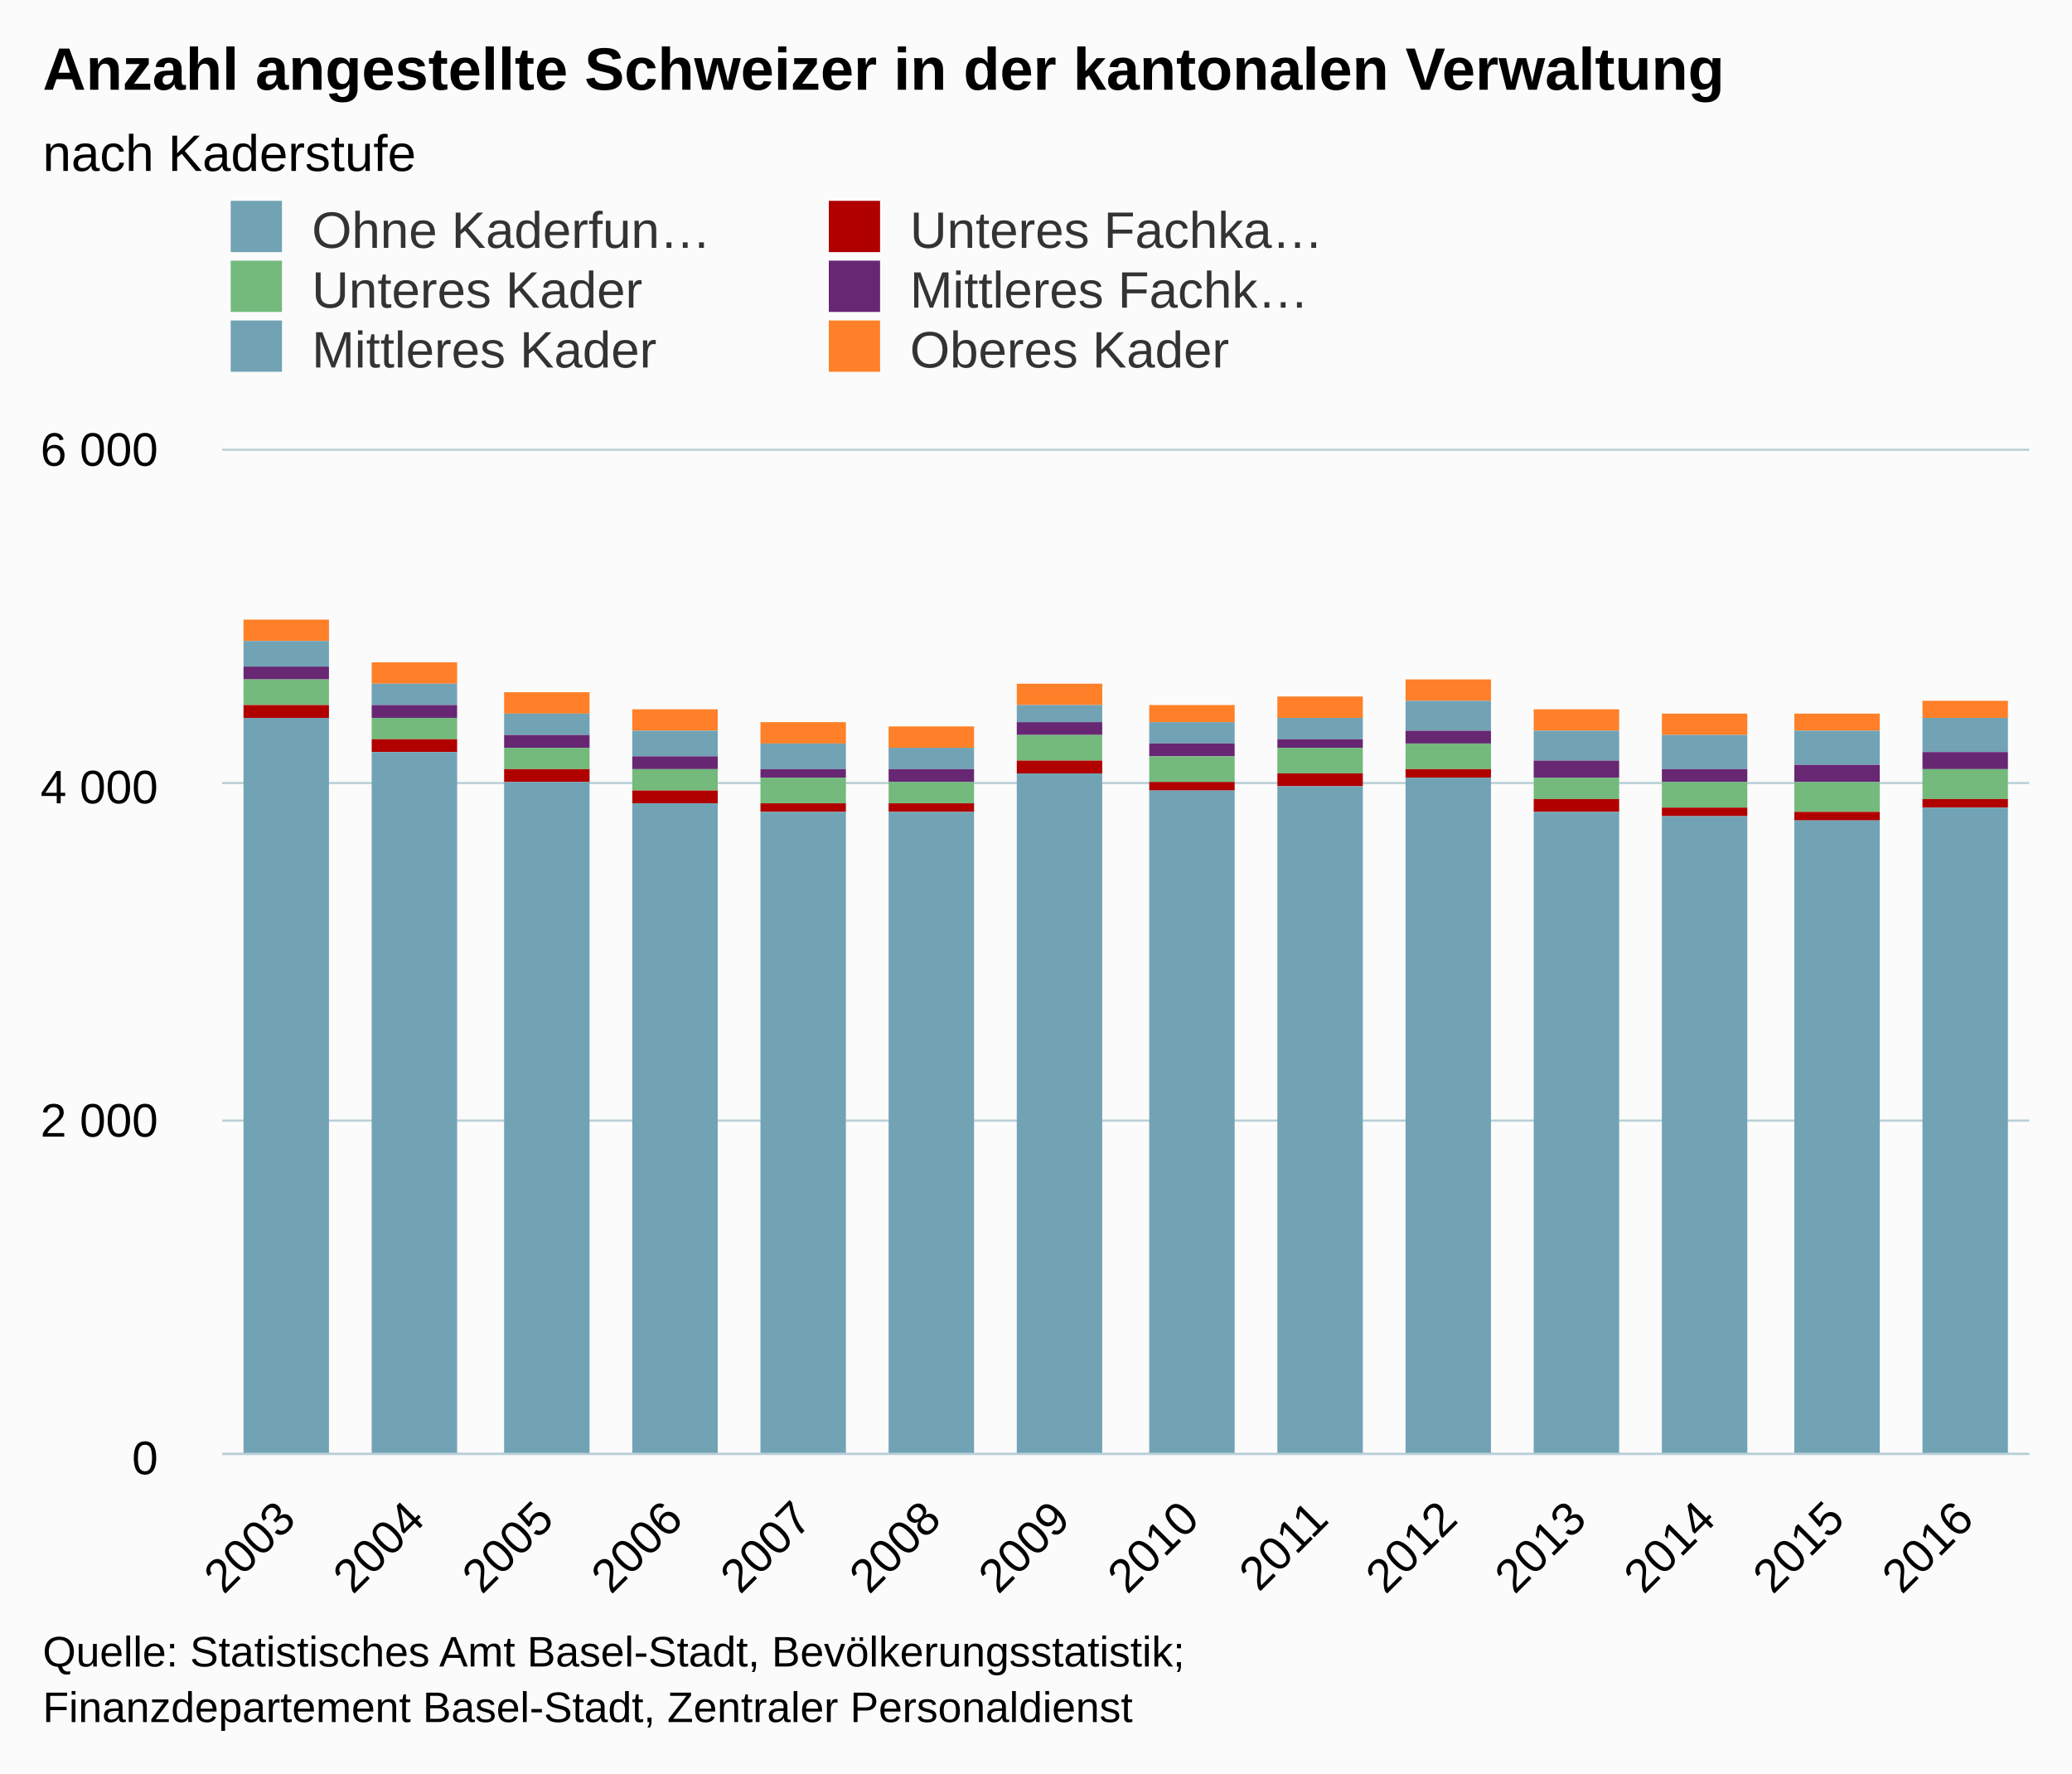
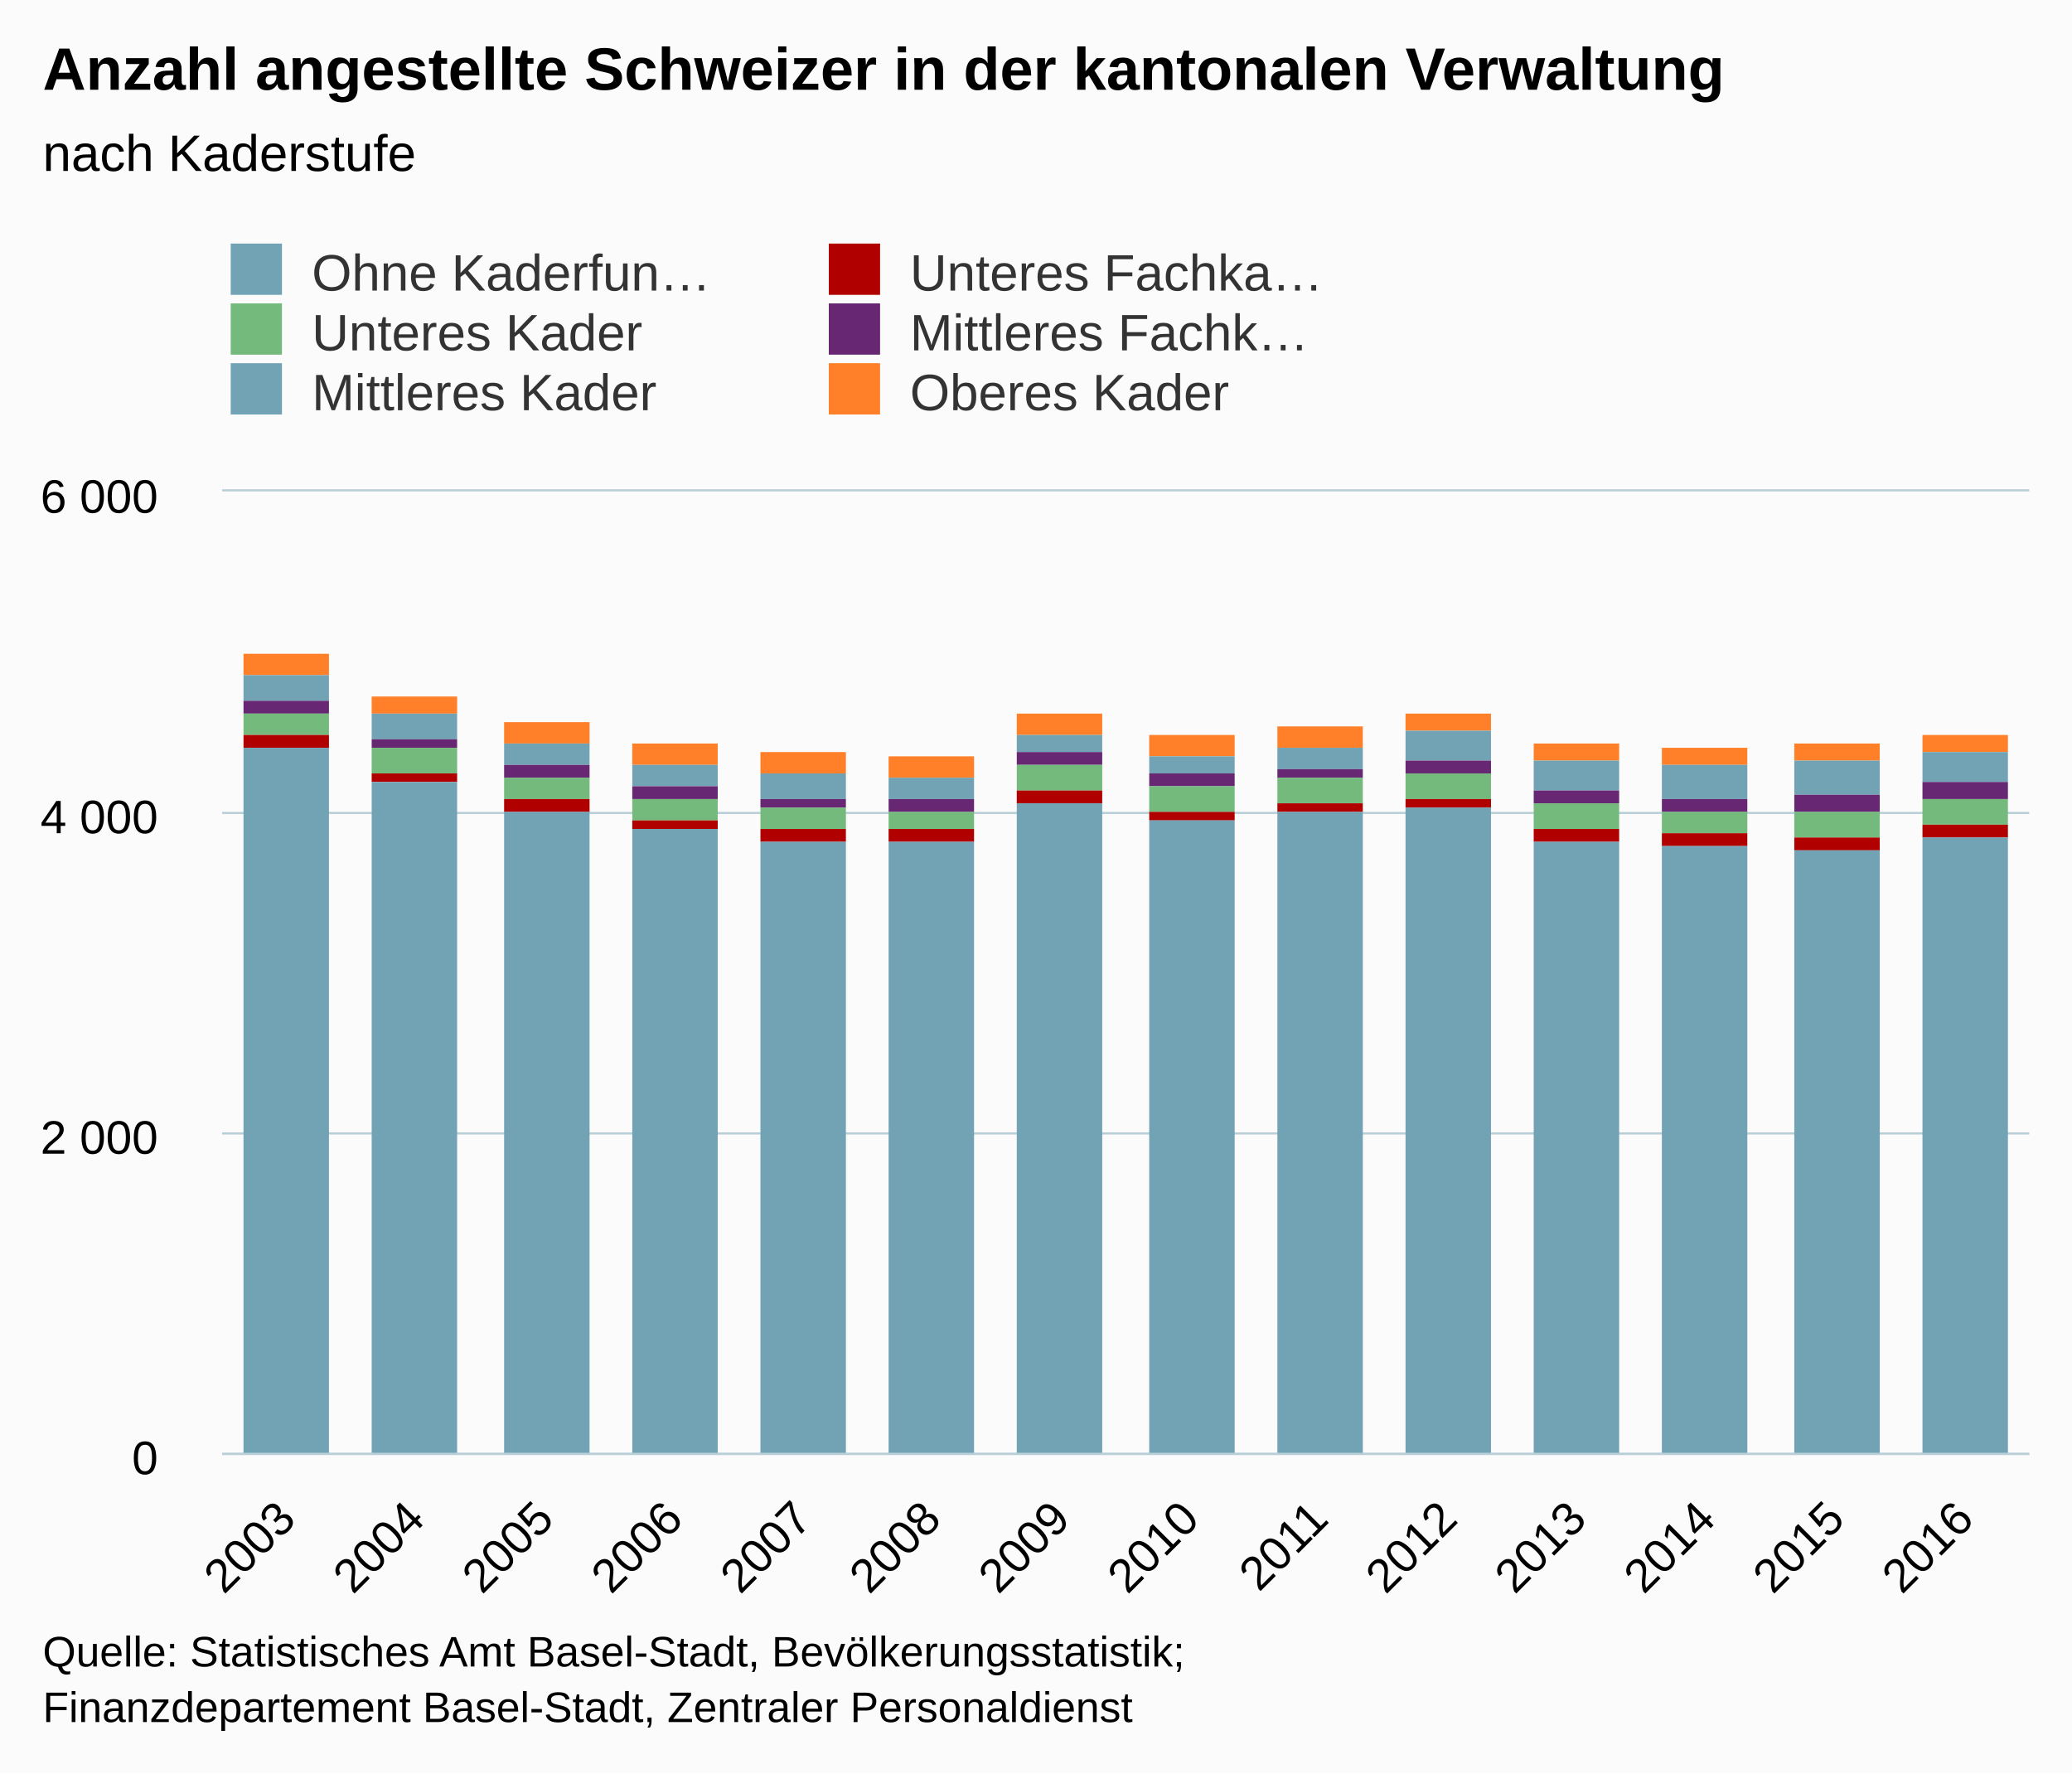
<svg xmlns="http://www.w3.org/2000/svg" version="1.1" class="highcharts-root" style="font-family:arial;font-size:12px;" viewBox="0 0 485 415">
  <defs>
    <clipPath>
-       <rect x="0" y="0" width="423" height="235" fill="none" />
+       <rect x="0" y="0" width="423" height="225" fill="none" />
    </clipPath>
    <clipPath id="a">
-       <rect x="0" y="0" width="423" height="235" fill="none" />
+       <rect x="0" y="0" width="423" height="225" fill="none" />
    </clipPath>
  </defs>
  <rect fill="#fbfbfb" class="highcharts-background" x="0" y="0" width="485" height="415" rx="0" ry="0" />
-   <rect fill="none" class="highcharts-plot-background" x="52" y="105" width="423" height="235" />
+   <rect fill="none" class="highcharts-plot-background" x="52" y="115" width="423" height="225" />
  <g class="highcharts-pane-group" />
  <g class="highcharts-grid highcharts-xaxis-grid ">
-     <path fill="none" class="highcharts-grid-line" d="M 81.5 105 L 81.5 340" opacity="1" />
-     <path fill="none" class="highcharts-grid-line" d="M 111.5 105 L 111.5 340" opacity="1" />
-     <path fill="none" class="highcharts-grid-line" d="M 142.5 105 L 142.5 340" opacity="1" />
-     <path fill="none" class="highcharts-grid-line" d="M 172.5 105 L 172.5 340" opacity="1" />
-     <path fill="none" class="highcharts-grid-line" d="M 202.5 105 L 202.5 340" opacity="1" />
-     <path fill="none" class="highcharts-grid-line" d="M 232.5 105 L 232.5 340" opacity="1" />
-     <path fill="none" class="highcharts-grid-line" d="M 263.5 105 L 263.5 340" opacity="1" />
-     <path fill="none" class="highcharts-grid-line" d="M 293.5 105 L 293.5 340" opacity="1" />
-     <path fill="none" class="highcharts-grid-line" d="M 323.5 105 L 323.5 340" opacity="1" />
-     <path fill="none" class="highcharts-grid-line" d="M 353.5 105 L 353.5 340" opacity="1" />
-     <path fill="none" class="highcharts-grid-line" d="M 383.5 105 L 383.5 340" opacity="1" />
-     <path fill="none" class="highcharts-grid-line" d="M 414.5 105 L 414.5 340" opacity="1" />
-     <path fill="none" class="highcharts-grid-line" d="M 444.5 105 L 444.5 340" opacity="1" />
-     <path fill="none" class="highcharts-grid-line" d="M 474.5 105 L 474.5 340" opacity="1" />
-     <path fill="none" class="highcharts-grid-line" d="M 51.5 105 L 51.5 340" opacity="1" />
+     <path fill="none" class="highcharts-grid-line" d="M 81.5 115 L 81.5 340" opacity="1" />
+     <path fill="none" class="highcharts-grid-line" d="M 111.5 115 L 111.5 340" opacity="1" />
+     <path fill="none" class="highcharts-grid-line" d="M 142.5 115 L 142.5 340" opacity="1" />
+     <path fill="none" class="highcharts-grid-line" d="M 172.5 115 L 172.5 340" opacity="1" />
+     <path fill="none" class="highcharts-grid-line" d="M 202.5 115 L 202.5 340" opacity="1" />
+     <path fill="none" class="highcharts-grid-line" d="M 232.5 115 L 232.5 340" opacity="1" />
+     <path fill="none" class="highcharts-grid-line" d="M 263.5 115 L 263.5 340" opacity="1" />
+     <path fill="none" class="highcharts-grid-line" d="M 293.5 115 L 293.5 340" opacity="1" />
+     <path fill="none" class="highcharts-grid-line" d="M 323.5 115 L 323.5 340" opacity="1" />
+     <path fill="none" class="highcharts-grid-line" d="M 353.5 115 L 353.5 340" opacity="1" />
+     <path fill="none" class="highcharts-grid-line" d="M 383.5 115 L 383.5 340" opacity="1" />
+     <path fill="none" class="highcharts-grid-line" d="M 414.5 115 L 414.5 340" opacity="1" />
+     <path fill="none" class="highcharts-grid-line" d="M 444.5 115 L 444.5 340" opacity="1" />
+     <path fill="none" class="highcharts-grid-line" d="M 474.5 115 L 474.5 340" opacity="1" />
+     <path fill="none" class="highcharts-grid-line" d="M 51.5 115 L 51.5 340" opacity="1" />
  </g>
  <g class="highcharts-grid highcharts-yaxis-grid ">
    <path fill="none" stroke="#B9CFD7" stroke-width="0.5" class="highcharts-grid-line" d="M 52 340.25 L 475 340.25" opacity="1" />
-     <path fill="none" stroke="#B9CFD7" stroke-width="0.5" class="highcharts-grid-line" d="M 52 262.25 L 475 262.25" opacity="1" />
-     <path fill="none" stroke="#B9CFD7" stroke-width="0.5" class="highcharts-grid-line" d="M 52 183.25 L 475 183.25" opacity="1" />
-     <path fill="none" stroke="#B9CFD7" stroke-width="0.5" class="highcharts-grid-line" d="M 52 105.25 L 475 105.25" opacity="1" />
-   </g>
-   <rect fill="none" class="highcharts-plot-border" x="52" y="105" width="423" height="235" />
+     <path fill="none" stroke="#B9CFD7" stroke-width="0.5" class="highcharts-grid-line" d="M 52 265.25 L 475 265.25" opacity="1" />
+     <path fill="none" stroke="#B9CFD7" stroke-width="0.5" class="highcharts-grid-line" d="M 52 190.25 L 475 190.25" opacity="1" />
+     <path fill="none" stroke="#B9CFD7" stroke-width="0.5" class="highcharts-grid-line" d="M 52 114.75 L 475 114.75" opacity="1" />
+   </g>
+   <rect fill="none" class="highcharts-plot-border" x="52" y="115" width="423" height="225" />
  <g class="highcharts-axis highcharts-xaxis ">
    <path fill="none" class="highcharts-axis-line" stroke="#B9CFD7" stroke-width="0.5" d="M 52 340.25 L 475 340.25" />
  </g>
  <g class="highcharts-axis highcharts-yaxis ">
-     <path fill="none" class="highcharts-axis-line" d="M 52 105 L 52 340" />
+     <path fill="none" class="highcharts-axis-line" d="M 52 115 L 52 340" />
  </g>
  <g class="highcharts-series-group">
-     <g class="highcharts-series highcharts-series-0 highcharts-column-series highcharts-color-undefined " transform="translate(52,105) scale(1 1)" clip-path="url(#a)">
-       <rect x="5" y="40" width="20" height="5" fill="#ff8028" class="highcharts-point" />
-       <rect x="35" y="50" width="20" height="5" fill="#ff8028" class="highcharts-point" />
-       <rect x="66" y="57" width="20" height="5" fill="#ff8028" class="highcharts-point" />
-       <rect x="96" y="61" width="20" height="5" fill="#ff8028" class="highcharts-point" />
-       <rect x="126" y="64" width="20" height="5" fill="#ff8028" class="highcharts-point" />
-       <rect x="156" y="65" width="20" height="5" fill="#ff8028" class="highcharts-point" />
-       <rect x="186" y="55" width="20" height="5" fill="#ff8028" class="highcharts-point" />
-       <rect x="217" y="60" width="20" height="4" fill="#ff8028" class="highcharts-point" />
-       <rect x="247" y="58" width="20" height="5" fill="#ff8028" class="highcharts-point" />
-       <rect x="277" y="54" width="20" height="5" fill="#ff8028" class="highcharts-point" />
-       <rect x="307" y="61" width="20" height="5" fill="#ff8028" class="highcharts-point" />
-       <rect x="337" y="62" width="20" height="5" fill="#ff8028" class="highcharts-point" />
-       <rect x="368" y="62" width="20" height="4" fill="#ff8028" class="highcharts-point" />
-       <rect x="398" y="59" width="20" height="4" fill="#ff8028" class="highcharts-point" />
-     </g>
-     <g class="highcharts-markers highcharts-series-0 highcharts-column-series highcharts-color-undefined " transform="translate(52,105) scale(1 1)" clip-path="none" />
-     <g class="highcharts-series highcharts-series-1 highcharts-column-series highcharts-color-undefined " transform="translate(52,105) scale(1 1)" clip-path="url(#a)">
-       <rect x="5" y="45" width="20" height="6" fill="#71a3b5" class="highcharts-point" />
-       <rect x="35" y="55" width="20" height="5" fill="#71a3b5" class="highcharts-point" />
-       <rect x="66" y="62" width="20" height="5" fill="#71a3b5" class="highcharts-point" />
-       <rect x="96" y="66" width="20" height="6" fill="#71a3b5" class="highcharts-point" />
-       <rect x="126" y="69" width="20" height="6" fill="#71a3b5" class="highcharts-point" />
-       <rect x="156" y="70" width="20" height="5" fill="#71a3b5" class="highcharts-point" />
-       <rect x="186" y="60" width="20" height="4" fill="#71a3b5" class="highcharts-point" />
-       <rect x="217" y="64" width="20" height="5" fill="#71a3b5" class="highcharts-point" />
-       <rect x="247" y="63" width="20" height="5" fill="#71a3b5" class="highcharts-point" />
-       <rect x="277" y="59" width="20" height="7" fill="#71a3b5" class="highcharts-point" />
-       <rect x="307" y="66" width="20" height="7" fill="#71a3b5" class="highcharts-point" />
-       <rect x="337" y="67" width="20" height="8" fill="#71a3b5" class="highcharts-point" />
-       <rect x="368" y="66" width="20" height="8" fill="#71a3b5" class="highcharts-point" />
-       <rect x="398" y="63" width="20" height="8" fill="#71a3b5" class="highcharts-point" />
-     </g>
-     <g class="highcharts-markers highcharts-series-1 highcharts-column-series highcharts-color-undefined " transform="translate(52,105) scale(1 1)" clip-path="none" />
-     <g class="highcharts-series highcharts-series-2 highcharts-column-series highcharts-color-undefined " transform="translate(52,105) scale(1 1)" clip-path="url(#a)">
-       <rect x="5" y="51" width="20" height="3" fill="#672773" class="highcharts-point" />
-       <rect x="35" y="60" width="20" height="3" fill="#672773" class="highcharts-point" />
-       <rect x="66" y="67" width="20" height="3" fill="#672773" class="highcharts-point" />
-       <rect x="96" y="72" width="20" height="3" fill="#672773" class="highcharts-point" />
-       <rect x="126" y="75" width="20" height="2" fill="#672773" class="highcharts-point" />
-       <rect x="156" y="75" width="20" height="3" fill="#672773" class="highcharts-point" />
-       <rect x="186" y="64" width="20" height="3" fill="#672773" class="highcharts-point" />
-       <rect x="217" y="69" width="20" height="3" fill="#672773" class="highcharts-point" />
-       <rect x="247" y="68" width="20" height="2" fill="#672773" class="highcharts-point" />
-       <rect x="277" y="66" width="20" height="3" fill="#672773" class="highcharts-point" />
-       <rect x="307" y="73" width="20" height="4" fill="#672773" class="highcharts-point" />
-       <rect x="337" y="75" width="20" height="3" fill="#672773" class="highcharts-point" />
-       <rect x="368" y="74" width="20" height="4" fill="#672773" class="highcharts-point" />
-       <rect x="398" y="71" width="20" height="4" fill="#672773" class="highcharts-point" />
-     </g>
-     <g class="highcharts-markers highcharts-series-2 highcharts-column-series highcharts-color-undefined " transform="translate(52,105) scale(1 1)" clip-path="none" />
-     <g class="highcharts-series highcharts-series-3 highcharts-column-series highcharts-color-undefined " transform="translate(52,105) scale(1 1)" clip-path="url(#a)">
-       <rect x="5" y="54" width="20" height="6" fill="#73ba7c" class="highcharts-point" />
-       <rect x="35" y="63" width="20" height="5" fill="#73ba7c" class="highcharts-point" />
-       <rect x="66" y="70" width="20" height="5" fill="#73ba7c" class="highcharts-point" />
-       <rect x="96" y="75" width="20" height="5" fill="#73ba7c" class="highcharts-point" />
-       <rect x="126" y="77" width="20" height="6" fill="#73ba7c" class="highcharts-point" />
-       <rect x="156" y="78" width="20" height="5" fill="#73ba7c" class="highcharts-point" />
-       <rect x="186" y="67" width="20" height="6" fill="#73ba7c" class="highcharts-point" />
-       <rect x="217" y="72" width="20" height="6" fill="#73ba7c" class="highcharts-point" />
-       <rect x="247" y="70" width="20" height="6" fill="#73ba7c" class="highcharts-point" />
-       <rect x="277" y="69" width="20" height="6" fill="#73ba7c" class="highcharts-point" />
-       <rect x="307" y="77" width="20" height="5" fill="#73ba7c" class="highcharts-point" />
-       <rect x="337" y="78" width="20" height="6" fill="#73ba7c" class="highcharts-point" />
-       <rect x="368" y="78" width="20" height="7" fill="#73ba7c" class="highcharts-point" />
-       <rect x="398" y="75" width="20" height="7" fill="#73ba7c" class="highcharts-point" />
-     </g>
-     <g class="highcharts-markers highcharts-series-3 highcharts-column-series highcharts-color-undefined " transform="translate(52,105) scale(1 1)" clip-path="none" />
-     <g class="highcharts-series highcharts-series-4 highcharts-column-series highcharts-color-undefined " transform="translate(52,105) scale(1 1)" clip-path="url(#a)">
-       <rect x="5" y="60" width="20" height="3" fill="#b00000" class="highcharts-point" />
-       <rect x="35" y="68" width="20" height="3" fill="#b00000" class="highcharts-point" />
-       <rect x="66" y="75" width="20" height="3" fill="#b00000" class="highcharts-point" />
-       <rect x="96" y="80" width="20" height="3" fill="#b00000" class="highcharts-point" />
-       <rect x="126" y="83" width="20" height="2" fill="#b00000" class="highcharts-point" />
-       <rect x="156" y="83" width="20" height="2" fill="#b00000" class="highcharts-point" />
-       <rect x="186" y="73" width="20" height="3" fill="#b00000" class="highcharts-point" />
-       <rect x="217" y="78" width="20" height="2" fill="#b00000" class="highcharts-point" />
-       <rect x="247" y="76" width="20" height="3" fill="#b00000" class="highcharts-point" />
-       <rect x="277" y="75" width="20" height="2" fill="#b00000" class="highcharts-point" />
-       <rect x="307" y="82" width="20" height="3" fill="#b00000" class="highcharts-point" />
-       <rect x="337" y="84" width="20" height="2" fill="#b00000" class="highcharts-point" />
-       <rect x="368" y="85" width="20" height="2" fill="#b00000" class="highcharts-point" />
-       <rect x="398" y="82" width="20" height="2" fill="#b00000" class="highcharts-point" />
-     </g>
-     <g class="highcharts-markers highcharts-series-4 highcharts-column-series highcharts-color-undefined " transform="translate(52,105) scale(1 1)" clip-path="none" />
-     <g class="highcharts-series highcharts-series-5 highcharts-column-series highcharts-color-undefined " transform="translate(52,105) scale(1 1)" clip-path="url(#a)">
-       <rect x="5" y="63" width="20" height="173" fill="#71a3b5" class="highcharts-point" />
-       <rect x="35" y="71" width="20" height="165" fill="#71a3b5" class="highcharts-point" />
-       <rect x="66" y="78" width="20" height="158" fill="#71a3b5" class="highcharts-point" />
-       <rect x="96" y="83" width="20" height="153" fill="#71a3b5" class="highcharts-point" />
-       <rect x="126" y="85" width="20" height="151" fill="#71a3b5" class="highcharts-point" />
-       <rect x="156" y="85" width="20" height="151" fill="#71a3b5" class="highcharts-point" />
-       <rect x="186" y="76" width="20" height="160" fill="#71a3b5" class="highcharts-point" />
-       <rect x="217" y="80" width="20" height="156" fill="#71a3b5" class="highcharts-point" />
-       <rect x="247" y="79" width="20" height="157" fill="#71a3b5" class="highcharts-point" />
-       <rect x="277" y="77" width="20" height="159" fill="#71a3b5" class="highcharts-point" />
-       <rect x="307" y="85" width="20" height="151" fill="#71a3b5" class="highcharts-point" />
-       <rect x="337" y="86" width="20" height="150" fill="#71a3b5" class="highcharts-point" />
-       <rect x="368" y="87" width="20" height="149" fill="#71a3b5" class="highcharts-point" />
-       <rect x="398" y="84" width="20" height="152" fill="#71a3b5" class="highcharts-point" />
-     </g>
-     <g class="highcharts-markers highcharts-series-5 highcharts-column-series highcharts-color-undefined " transform="translate(52,105) scale(1 1)" clip-path="none" />
+     <g class="highcharts-series highcharts-series-0 highcharts-column-series highcharts-color-undefined " transform="translate(52,115) scale(1 1)" clip-path="url(#a)">
+       <rect x="5" y="38" width="20" height="5" fill="#ff8028" class="highcharts-point" />
+       <rect x="35" y="48" width="20" height="4" fill="#ff8028" class="highcharts-point" />
+       <rect x="66" y="54" width="20" height="5" fill="#ff8028" class="highcharts-point" />
+       <rect x="96" y="59" width="20" height="5" fill="#ff8028" class="highcharts-point" />
+       <rect x="126" y="61" width="20" height="5" fill="#ff8028" class="highcharts-point" />
+       <rect x="156" y="62" width="20" height="5" fill="#ff8028" class="highcharts-point" />
+       <rect x="186" y="52" width="20" height="5" fill="#ff8028" class="highcharts-point" />
+       <rect x="217" y="57" width="20" height="5" fill="#ff8028" class="highcharts-point" />
+       <rect x="247" y="55" width="20" height="5" fill="#ff8028" class="highcharts-point" />
+       <rect x="277" y="52" width="20" height="4" fill="#ff8028" class="highcharts-point" />
+       <rect x="307" y="59" width="20" height="4" fill="#ff8028" class="highcharts-point" />
+       <rect x="337" y="60" width="20" height="4" fill="#ff8028" class="highcharts-point" />
+       <rect x="368" y="59" width="20" height="4" fill="#ff8028" class="highcharts-point" />
+       <rect x="398" y="57" width="20" height="4" fill="#ff8028" class="highcharts-point" />
+     </g>
+     <g class="highcharts-markers highcharts-series-0 highcharts-column-series highcharts-color-undefined " transform="translate(52,115) scale(1 1)" clip-path="none" />
+     <g class="highcharts-series highcharts-series-1 highcharts-column-series highcharts-color-undefined " transform="translate(52,115) scale(1 1)" clip-path="url(#a)">
+       <rect x="5" y="43" width="20" height="6" fill="#71a3b5" class="highcharts-point" />
+       <rect x="35" y="52" width="20" height="6" fill="#71a3b5" class="highcharts-point" />
+       <rect x="66" y="59" width="20" height="5" fill="#71a3b5" class="highcharts-point" />
+       <rect x="96" y="64" width="20" height="5" fill="#71a3b5" class="highcharts-point" />
+       <rect x="126" y="66" width="20" height="6" fill="#71a3b5" class="highcharts-point" />
+       <rect x="156" y="67" width="20" height="5" fill="#71a3b5" class="highcharts-point" />
+       <rect x="186" y="57" width="20" height="4" fill="#71a3b5" class="highcharts-point" />
+       <rect x="217" y="62" width="20" height="4" fill="#71a3b5" class="highcharts-point" />
+       <rect x="247" y="60" width="20" height="5" fill="#71a3b5" class="highcharts-point" />
+       <rect x="277" y="56" width="20" height="7" fill="#71a3b5" class="highcharts-point" />
+       <rect x="307" y="63" width="20" height="7" fill="#71a3b5" class="highcharts-point" />
+       <rect x="337" y="64" width="20" height="8" fill="#71a3b5" class="highcharts-point" />
+       <rect x="368" y="63" width="20" height="8" fill="#71a3b5" class="highcharts-point" />
+       <rect x="398" y="61" width="20" height="7" fill="#71a3b5" class="highcharts-point" />
+     </g>
+     <g class="highcharts-markers highcharts-series-1 highcharts-column-series highcharts-color-undefined " transform="translate(52,115) scale(1 1)" clip-path="none" />
+     <g class="highcharts-series highcharts-series-2 highcharts-column-series highcharts-color-undefined " transform="translate(52,115) scale(1 1)" clip-path="url(#a)">
+       <rect x="5" y="49" width="20" height="3" fill="#672773" class="highcharts-point" />
+       <rect x="35" y="58" width="20" height="2" fill="#672773" class="highcharts-point" />
+       <rect x="66" y="64" width="20" height="3" fill="#672773" class="highcharts-point" />
+       <rect x="96" y="69" width="20" height="3" fill="#672773" class="highcharts-point" />
+       <rect x="126" y="72" width="20" height="2" fill="#672773" class="highcharts-point" />
+       <rect x="156" y="72" width="20" height="3" fill="#672773" class="highcharts-point" />
+       <rect x="186" y="61" width="20" height="3" fill="#672773" class="highcharts-point" />
+       <rect x="217" y="66" width="20" height="3" fill="#672773" class="highcharts-point" />
+       <rect x="247" y="65" width="20" height="2" fill="#672773" class="highcharts-point" />
+       <rect x="277" y="63" width="20" height="3" fill="#672773" class="highcharts-point" />
+       <rect x="307" y="70" width="20" height="3" fill="#672773" class="highcharts-point" />
+       <rect x="337" y="72" width="20" height="3" fill="#672773" class="highcharts-point" />
+       <rect x="368" y="71" width="20" height="4" fill="#672773" class="highcharts-point" />
+       <rect x="398" y="68" width="20" height="4" fill="#672773" class="highcharts-point" />
+     </g>
+     <g class="highcharts-markers highcharts-series-2 highcharts-column-series highcharts-color-undefined " transform="translate(52,115) scale(1 1)" clip-path="none" />
+     <g class="highcharts-series highcharts-series-3 highcharts-column-series highcharts-color-undefined " transform="translate(52,115) scale(1 1)" clip-path="url(#a)">
+       <rect x="5" y="52" width="20" height="5" fill="#73ba7c" class="highcharts-point" />
+       <rect x="35" y="60" width="20" height="6" fill="#73ba7c" class="highcharts-point" />
+       <rect x="66" y="67" width="20" height="5" fill="#73ba7c" class="highcharts-point" />
+       <rect x="96" y="72" width="20" height="5" fill="#73ba7c" class="highcharts-point" />
+       <rect x="126" y="74" width="20" height="5" fill="#73ba7c" class="highcharts-point" />
+       <rect x="156" y="75" width="20" height="4" fill="#73ba7c" class="highcharts-point" />
+       <rect x="186" y="64" width="20" height="6" fill="#73ba7c" class="highcharts-point" />
+       <rect x="217" y="69" width="20" height="6" fill="#73ba7c" class="highcharts-point" />
+       <rect x="247" y="67" width="20" height="6" fill="#73ba7c" class="highcharts-point" />
+       <rect x="277" y="66" width="20" height="6" fill="#73ba7c" class="highcharts-point" />
+       <rect x="307" y="73" width="20" height="6" fill="#73ba7c" class="highcharts-point" />
+       <rect x="337" y="75" width="20" height="5" fill="#73ba7c" class="highcharts-point" />
+       <rect x="368" y="75" width="20" height="6" fill="#73ba7c" class="highcharts-point" />
+       <rect x="398" y="72" width="20" height="6" fill="#73ba7c" class="highcharts-point" />
+     </g>
+     <g class="highcharts-markers highcharts-series-3 highcharts-column-series highcharts-color-undefined " transform="translate(52,115) scale(1 1)" clip-path="none" />
+     <g class="highcharts-series highcharts-series-4 highcharts-column-series highcharts-color-undefined " transform="translate(52,115) scale(1 1)" clip-path="url(#a)">
+       <rect x="5" y="57" width="20" height="3" fill="#b00000" class="highcharts-point" />
+       <rect x="35" y="66" width="20" height="2" fill="#b00000" class="highcharts-point" />
+       <rect x="66" y="72" width="20" height="3" fill="#b00000" class="highcharts-point" />
+       <rect x="96" y="77" width="20" height="2" fill="#b00000" class="highcharts-point" />
+       <rect x="126" y="79" width="20" height="3" fill="#b00000" class="highcharts-point" />
+       <rect x="156" y="79" width="20" height="3" fill="#b00000" class="highcharts-point" />
+       <rect x="186" y="70" width="20" height="3" fill="#b00000" class="highcharts-point" />
+       <rect x="217" y="75" width="20" height="2" fill="#b00000" class="highcharts-point" />
+       <rect x="247" y="73" width="20" height="2" fill="#b00000" class="highcharts-point" />
+       <rect x="277" y="72" width="20" height="2" fill="#b00000" class="highcharts-point" />
+       <rect x="307" y="79" width="20" height="3" fill="#b00000" class="highcharts-point" />
+       <rect x="337" y="80" width="20" height="3" fill="#b00000" class="highcharts-point" />
+       <rect x="368" y="81" width="20" height="3" fill="#b00000" class="highcharts-point" />
+       <rect x="398" y="78" width="20" height="3" fill="#b00000" class="highcharts-point" />
+     </g>
+     <g class="highcharts-markers highcharts-series-4 highcharts-column-series highcharts-color-undefined " transform="translate(52,115) scale(1 1)" clip-path="none" />
+     <g class="highcharts-series highcharts-series-5 highcharts-column-series highcharts-color-undefined " transform="translate(52,115) scale(1 1)" clip-path="url(#a)">
+       <rect x="5" y="60" width="20" height="166" fill="#71a3b5" class="highcharts-point" />
+       <rect x="35" y="68" width="20" height="158" fill="#71a3b5" class="highcharts-point" />
+       <rect x="66" y="75" width="20" height="151" fill="#71a3b5" class="highcharts-point" />
+       <rect x="96" y="79" width="20" height="147" fill="#71a3b5" class="highcharts-point" />
+       <rect x="126" y="82" width="20" height="144" fill="#71a3b5" class="highcharts-point" />
+       <rect x="156" y="82" width="20" height="144" fill="#71a3b5" class="highcharts-point" />
+       <rect x="186" y="73" width="20" height="153" fill="#71a3b5" class="highcharts-point" />
+       <rect x="217" y="77" width="20" height="149" fill="#71a3b5" class="highcharts-point" />
+       <rect x="247" y="75" width="20" height="151" fill="#71a3b5" class="highcharts-point" />
+       <rect x="277" y="74" width="20" height="152" fill="#71a3b5" class="highcharts-point" />
+       <rect x="307" y="82" width="20" height="144" fill="#71a3b5" class="highcharts-point" />
+       <rect x="337" y="83" width="20" height="143" fill="#71a3b5" class="highcharts-point" />
+       <rect x="368" y="84" width="20" height="142" fill="#71a3b5" class="highcharts-point" />
+       <rect x="398" y="81" width="20" height="145" fill="#71a3b5" class="highcharts-point" />
+     </g>
+     <g class="highcharts-markers highcharts-series-5 highcharts-column-series highcharts-color-undefined " transform="translate(52,115) scale(1 1)" clip-path="none" />
  </g>
  <text x="10" text-anchor="start" class="highcharts-title" style="color:#000000;font-size:14px;font-weight:bold;fill:#000000;" y="21">
    <tspan>Anzahl angestellte Schweizer in der kantonalen Verwaltung</tspan>
  </text>
  <text x="10" text-anchor="start" class="highcharts-subtitle" style="color:#000000;font-size:12px;font-weight:normal;font-family:arial;fill:#000000;" y="40">
    <tspan>nach Kaderstufe</tspan>
  </text>
-   <g class="highcharts-legend" transform="translate(44,40)">
+   <g class="highcharts-legend" transform="translate(44,50)">
    <rect fill="none" class="highcharts-legend-box" rx="0" ry="0" x="0" y="0" width="276" height="53" visibility="visible" />
    <g>
      <g>
        <g class="highcharts-legend-item highcharts-column-series highcharts-color-undefined highcharts-series-5" transform="translate(8,3)">
          <text x="21" style="color:#333333;font-size:12px;font-weight:normal;cursor:pointer;fill:#333333;" text-anchor="start" y="15">
            <tspan>Ohne Kaderfun…</tspan>
          </text>
          <rect x="2" y="4" width="12" height="12" fill="#71a3b5" class="highcharts-point" />
        </g>
        <g class="highcharts-legend-item highcharts-column-series highcharts-color-undefined highcharts-series-4" transform="translate(148,3)">
          <text x="21" y="15" style="color:#333333;font-size:12px;font-weight:normal;cursor:pointer;fill:#333333;" text-anchor="start">
            <tspan>Unteres Fachka…</tspan>
          </text>
          <rect x="2" y="4" width="12" height="12" fill="#b00000" class="highcharts-point" />
        </g>
        <g class="highcharts-legend-item highcharts-column-series highcharts-color-undefined highcharts-series-3" transform="translate(8,17)">
          <text x="21" y="15" style="color:#333333;font-size:12px;font-weight:normal;cursor:pointer;fill:#333333;" text-anchor="start">
            <tspan>Unteres Kader</tspan>
          </text>
          <rect x="2" y="4" width="12" height="12" fill="#73ba7c" class="highcharts-point" />
        </g>
        <g class="highcharts-legend-item highcharts-column-series highcharts-color-undefined highcharts-series-2" transform="translate(148,17)">
          <text x="21" y="15" style="color:#333333;font-size:12px;font-weight:normal;cursor:pointer;fill:#333333;" text-anchor="start">
            <tspan>Mittleres Fachk…</tspan>
          </text>
          <rect x="2" y="4" width="12" height="12" fill="#672773" class="highcharts-point" />
        </g>
        <g class="highcharts-legend-item highcharts-column-series highcharts-color-undefined highcharts-series-1" transform="translate(8,31)">
          <text x="21" y="15" style="color:#333333;font-size:12px;font-weight:normal;cursor:pointer;fill:#333333;" text-anchor="start">
            <tspan>Mittleres Kader</tspan>
          </text>
          <rect x="2" y="4" width="12" height="12" fill="#71a3b5" class="highcharts-point" />
        </g>
        <g class="highcharts-legend-item highcharts-column-series highcharts-color-undefined highcharts-series-0" transform="translate(148,31)">
          <text x="21" y="15" style="color:#333333;font-size:12px;font-weight:normal;cursor:pointer;fill:#333333;" text-anchor="start">
            <tspan>Oberes Kader</tspan>
          </text>
          <rect x="2" y="4" width="12" height="12" fill="#ff8028" class="highcharts-point" />
        </g>
      </g>
    </g>
  </g>
  <g class="highcharts-axis-labels highcharts-xaxis-labels ">
    <text x="69.7" style="color:#000000;cursor:default;font-size:11px;fill:#000000;" text-anchor="end" transform="translate(0,0) rotate(-45 69.69987 356)" y="356" opacity="1">
      <tspan>2003</tspan>
    </text>
    <text x="99.914" style="color:#000000;cursor:default;font-size:11px;fill:#000000;" text-anchor="end" transform="translate(0,0) rotate(-45 99.91415 356)" y="356" opacity="1">
      <tspan>2004</tspan>
    </text>
    <text x="130.128" style="color:#000000;cursor:default;font-size:11px;fill:#000000;" text-anchor="end" transform="translate(0,0) rotate(-45 130.1284 356)" y="356" opacity="1">
      <tspan>2005</tspan>
    </text>
    <text x="160.343" style="color:#000000;cursor:default;font-size:11px;fill:#000000;" text-anchor="end" transform="translate(0,0) rotate(-45 160.3427 356)" y="356" opacity="1">
      <tspan>2006</tspan>
    </text>
    <text x="190.557" style="color:#000000;cursor:default;font-size:11px;fill:#000000;" text-anchor="end" transform="translate(0,0) rotate(-45 190.557 356)" y="356" opacity="1">
      <tspan>2007</tspan>
    </text>
    <text x="220.771" style="color:#000000;cursor:default;font-size:11px;fill:#000000;" text-anchor="end" transform="translate(0,0) rotate(-45 220.7713 356)" y="356" opacity="1">
      <tspan>2008</tspan>
    </text>
    <text x="250.986" style="color:#000000;cursor:default;font-size:11px;fill:#000000;" text-anchor="end" transform="translate(0,0) rotate(-45 250.9856 356)" y="356" opacity="1">
      <tspan>2009</tspan>
    </text>
    <text x="281.2" style="color:#000000;cursor:default;font-size:11px;fill:#000000;" text-anchor="end" transform="translate(0,0) rotate(-45 281.1999 356)" y="356" opacity="1">
      <tspan>2010</tspan>
    </text>
    <text x="311.414" style="color:#000000;cursor:default;font-size:11px;fill:#000000;" text-anchor="end" transform="translate(0,0) rotate(-45 311.4142 356)" y="356" opacity="1">
      <tspan>2011</tspan>
    </text>
    <text x="341.628" style="color:#000000;cursor:default;font-size:11px;fill:#000000;" text-anchor="end" transform="translate(0,0) rotate(-45 341.6284 356)" y="356" opacity="1">
      <tspan>2012</tspan>
    </text>
    <text x="371.843" style="color:#000000;cursor:default;font-size:11px;fill:#000000;" text-anchor="end" transform="translate(0,0) rotate(-45 371.8427 356)" y="356" opacity="1">
      <tspan>2013</tspan>
    </text>
    <text x="402.057" style="color:#000000;cursor:default;font-size:11px;fill:#000000;" text-anchor="end" transform="translate(0,0) rotate(-45 402.057 356)" y="356" opacity="1">
      <tspan>2014</tspan>
    </text>
    <text x="432.271" style="color:#000000;cursor:default;font-size:11px;fill:#000000;" text-anchor="end" transform="translate(0,0) rotate(-45 432.2713 356)" y="356" opacity="1">
      <tspan>2015</tspan>
    </text>
    <text x="462.486" style="color:#000000;cursor:default;font-size:11px;fill:#000000;" text-anchor="end" transform="translate(0,0) rotate(-45 462.4856 356)" y="356" opacity="1">
      <tspan>2016</tspan>
    </text>
  </g>
  <g class="highcharts-axis-labels highcharts-yaxis-labels ">
    <text x="37" style="color:#000000;cursor:default;font-size:11px;fill:#000000;" text-anchor="end" transform="translate(0,0)" y="345" opacity="1">
      <tspan>0</tspan>
    </text>
-     <text x="37" style="color:#000000;cursor:default;font-size:11px;fill:#000000;" text-anchor="end" transform="translate(0,0)" y="266" opacity="1">
+     <text x="37" style="color:#000000;cursor:default;font-size:11px;fill:#000000;" text-anchor="end" transform="translate(0,0)" y="270" opacity="1">
      <tspan>2 000</tspan>
    </text>
-     <text x="37" style="color:#000000;cursor:default;font-size:11px;fill:#000000;" text-anchor="end" transform="translate(0,0)" y="188" opacity="1">
+     <text x="37" style="color:#000000;cursor:default;font-size:11px;fill:#000000;" text-anchor="end" transform="translate(0,0)" y="195" opacity="1">
      <tspan>4 000</tspan>
    </text>
-     <text x="37" style="color:#000000;cursor:default;font-size:11px;fill:#000000;" text-anchor="end" transform="translate(0,0)" y="109" opacity="1">
+     <text x="37" style="color:#000000;cursor:default;font-size:11px;fill:#000000;" text-anchor="end" transform="translate(0,0)" y="120" opacity="1">
      <tspan>6 000</tspan>
    </text>
  </g>
  <text x="10" class="highcharts-credits" text-anchor="start" style="cursor:default;color:#000000;font-size:10px;fill:#000000;" y="390">
    <tspan>Quelle: Statistisches Amt Basel-Stadt, Bevölkerungsstatistik;</tspan>
    <tspan x="10" dy="13">Finanzdepartement Basel-Stadt, Zentraler Personaldienst</tspan>
  </text>
</svg>
